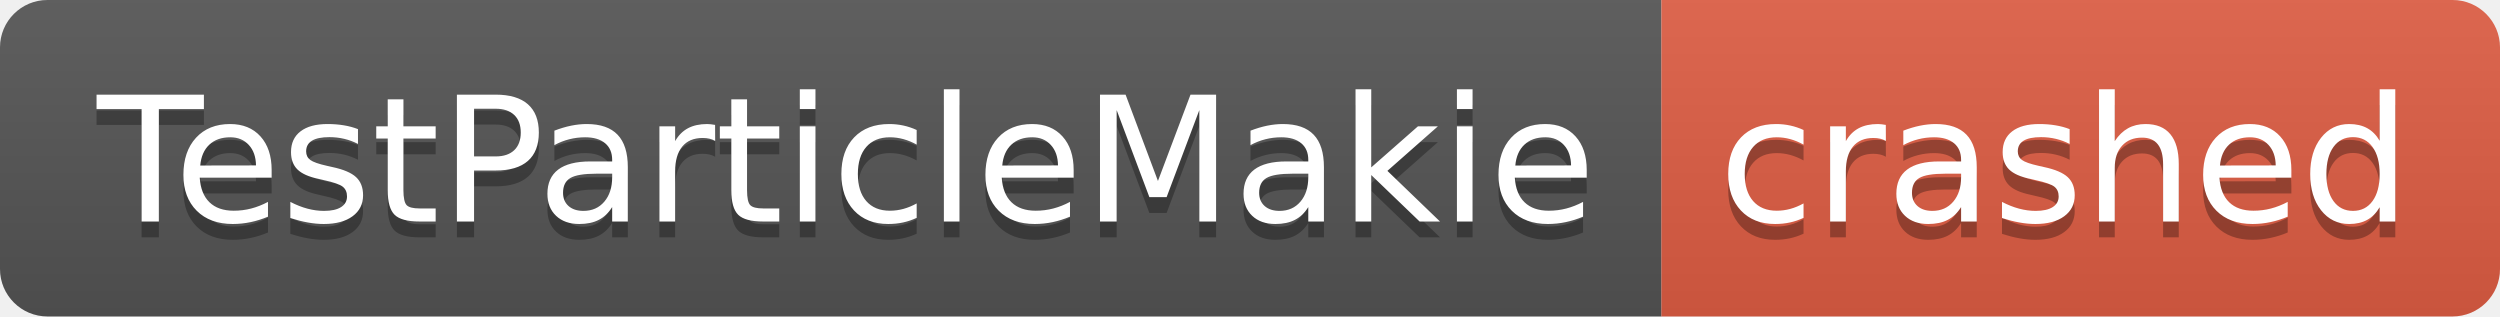
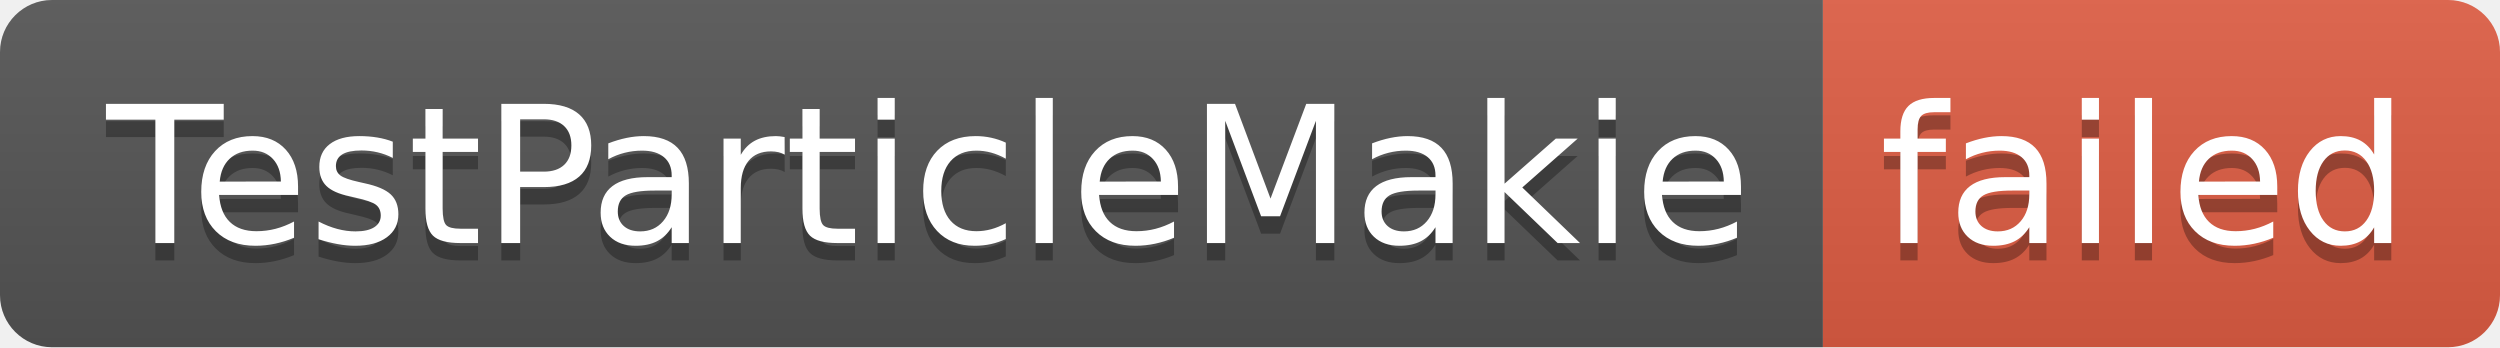
- <svg xmlns="http://www.w3.org/2000/svg" width="158" height="20" role="img" aria-label="TestParticleMakie: crashed">
+ <svg xmlns="http://www.w3.org/2000/svg" width="144" height="20" role="img" aria-label="TestParticleMakie: failed">
  <linearGradient id="s" x2="0" y2="100%">
    <stop offset="0" stop-color="#bbb" stop-opacity=".1" />
    <stop offset="1" stop-opacity=".1" />
  </linearGradient>
  <clipPath id="r">
-     <rect width="158" height="20" rx="3" fill="#fff" />
+     <rect width="144" height="20" rx="3" fill="#fff" />
  </clipPath>
  <g clip-path="url(#r)">
    <rect width="105" height="20" fill="#555" />
-     <rect x="105" width="53" height="20" fill="#e05d44" />
-     <rect width="158" height="20" fill="url(#s)" />
+     <rect x="105" width="39" height="20" fill="#e05d44" />
+     <rect width="144" height="20" fill="url(#s)" />
  </g>
  <g fill="#fff" text-anchor="middle" font-family="Verdana,Geneva,DejaVu Sans,sans-serif" text-rendering="geometricPrecision" font-size="110">
    <text aria-hidden="true" x="535" y="150" fill="#010101" fill-opacity=".3" transform="scale(.1)" textLength="950">TestParticleMakie</text>
    <text x="535" y="140" transform="scale(.1)" fill="#fff" textLength="950">TestParticleMakie</text>
-     <text aria-hidden="true" x="1305" y="150" fill="#010101" fill-opacity=".3" transform="scale(.1)" textLength="430">crashed</text>
-     <text x="1305" y="140" transform="scale(.1)" fill="#fff" textLength="430">crashed</text>
+     <text aria-hidden="true" x="1235" y="150" fill="#010101" fill-opacity=".3" transform="scale(.1)" textLength="290">failed</text>
+     <text x="1235" y="140" transform="scale(.1)" fill="#fff" textLength="290">failed</text>
  </g>
</svg>
